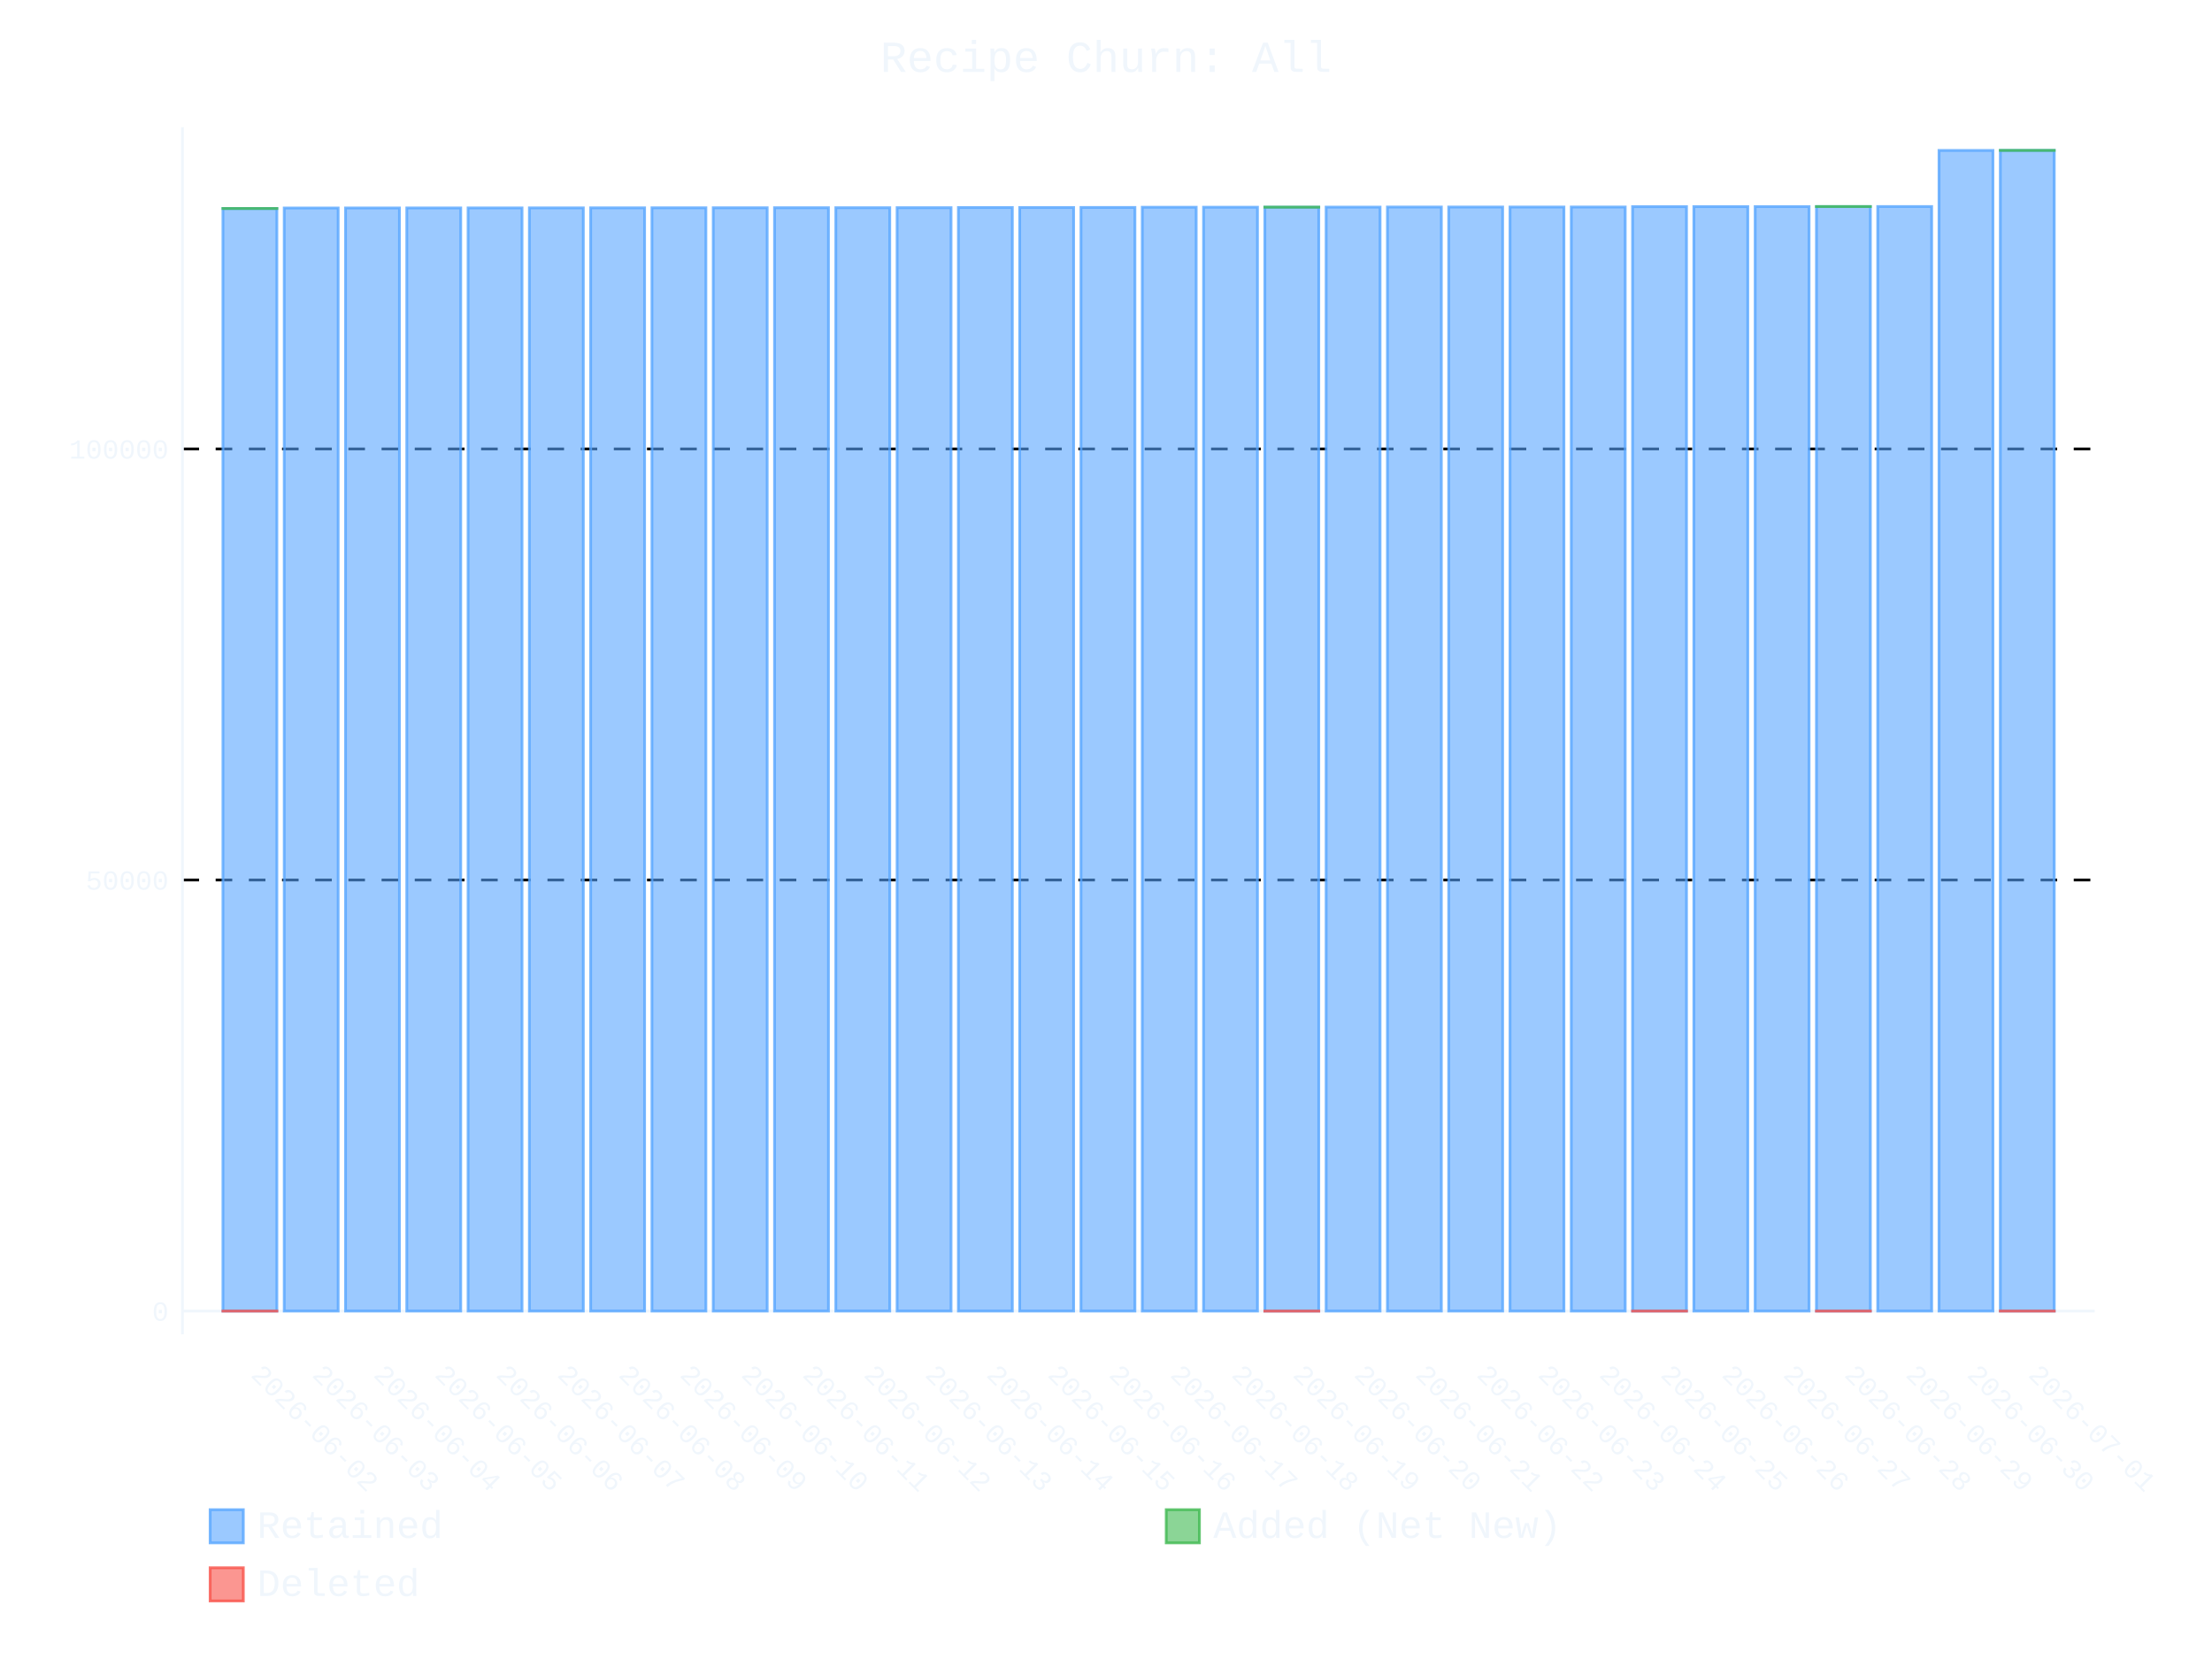
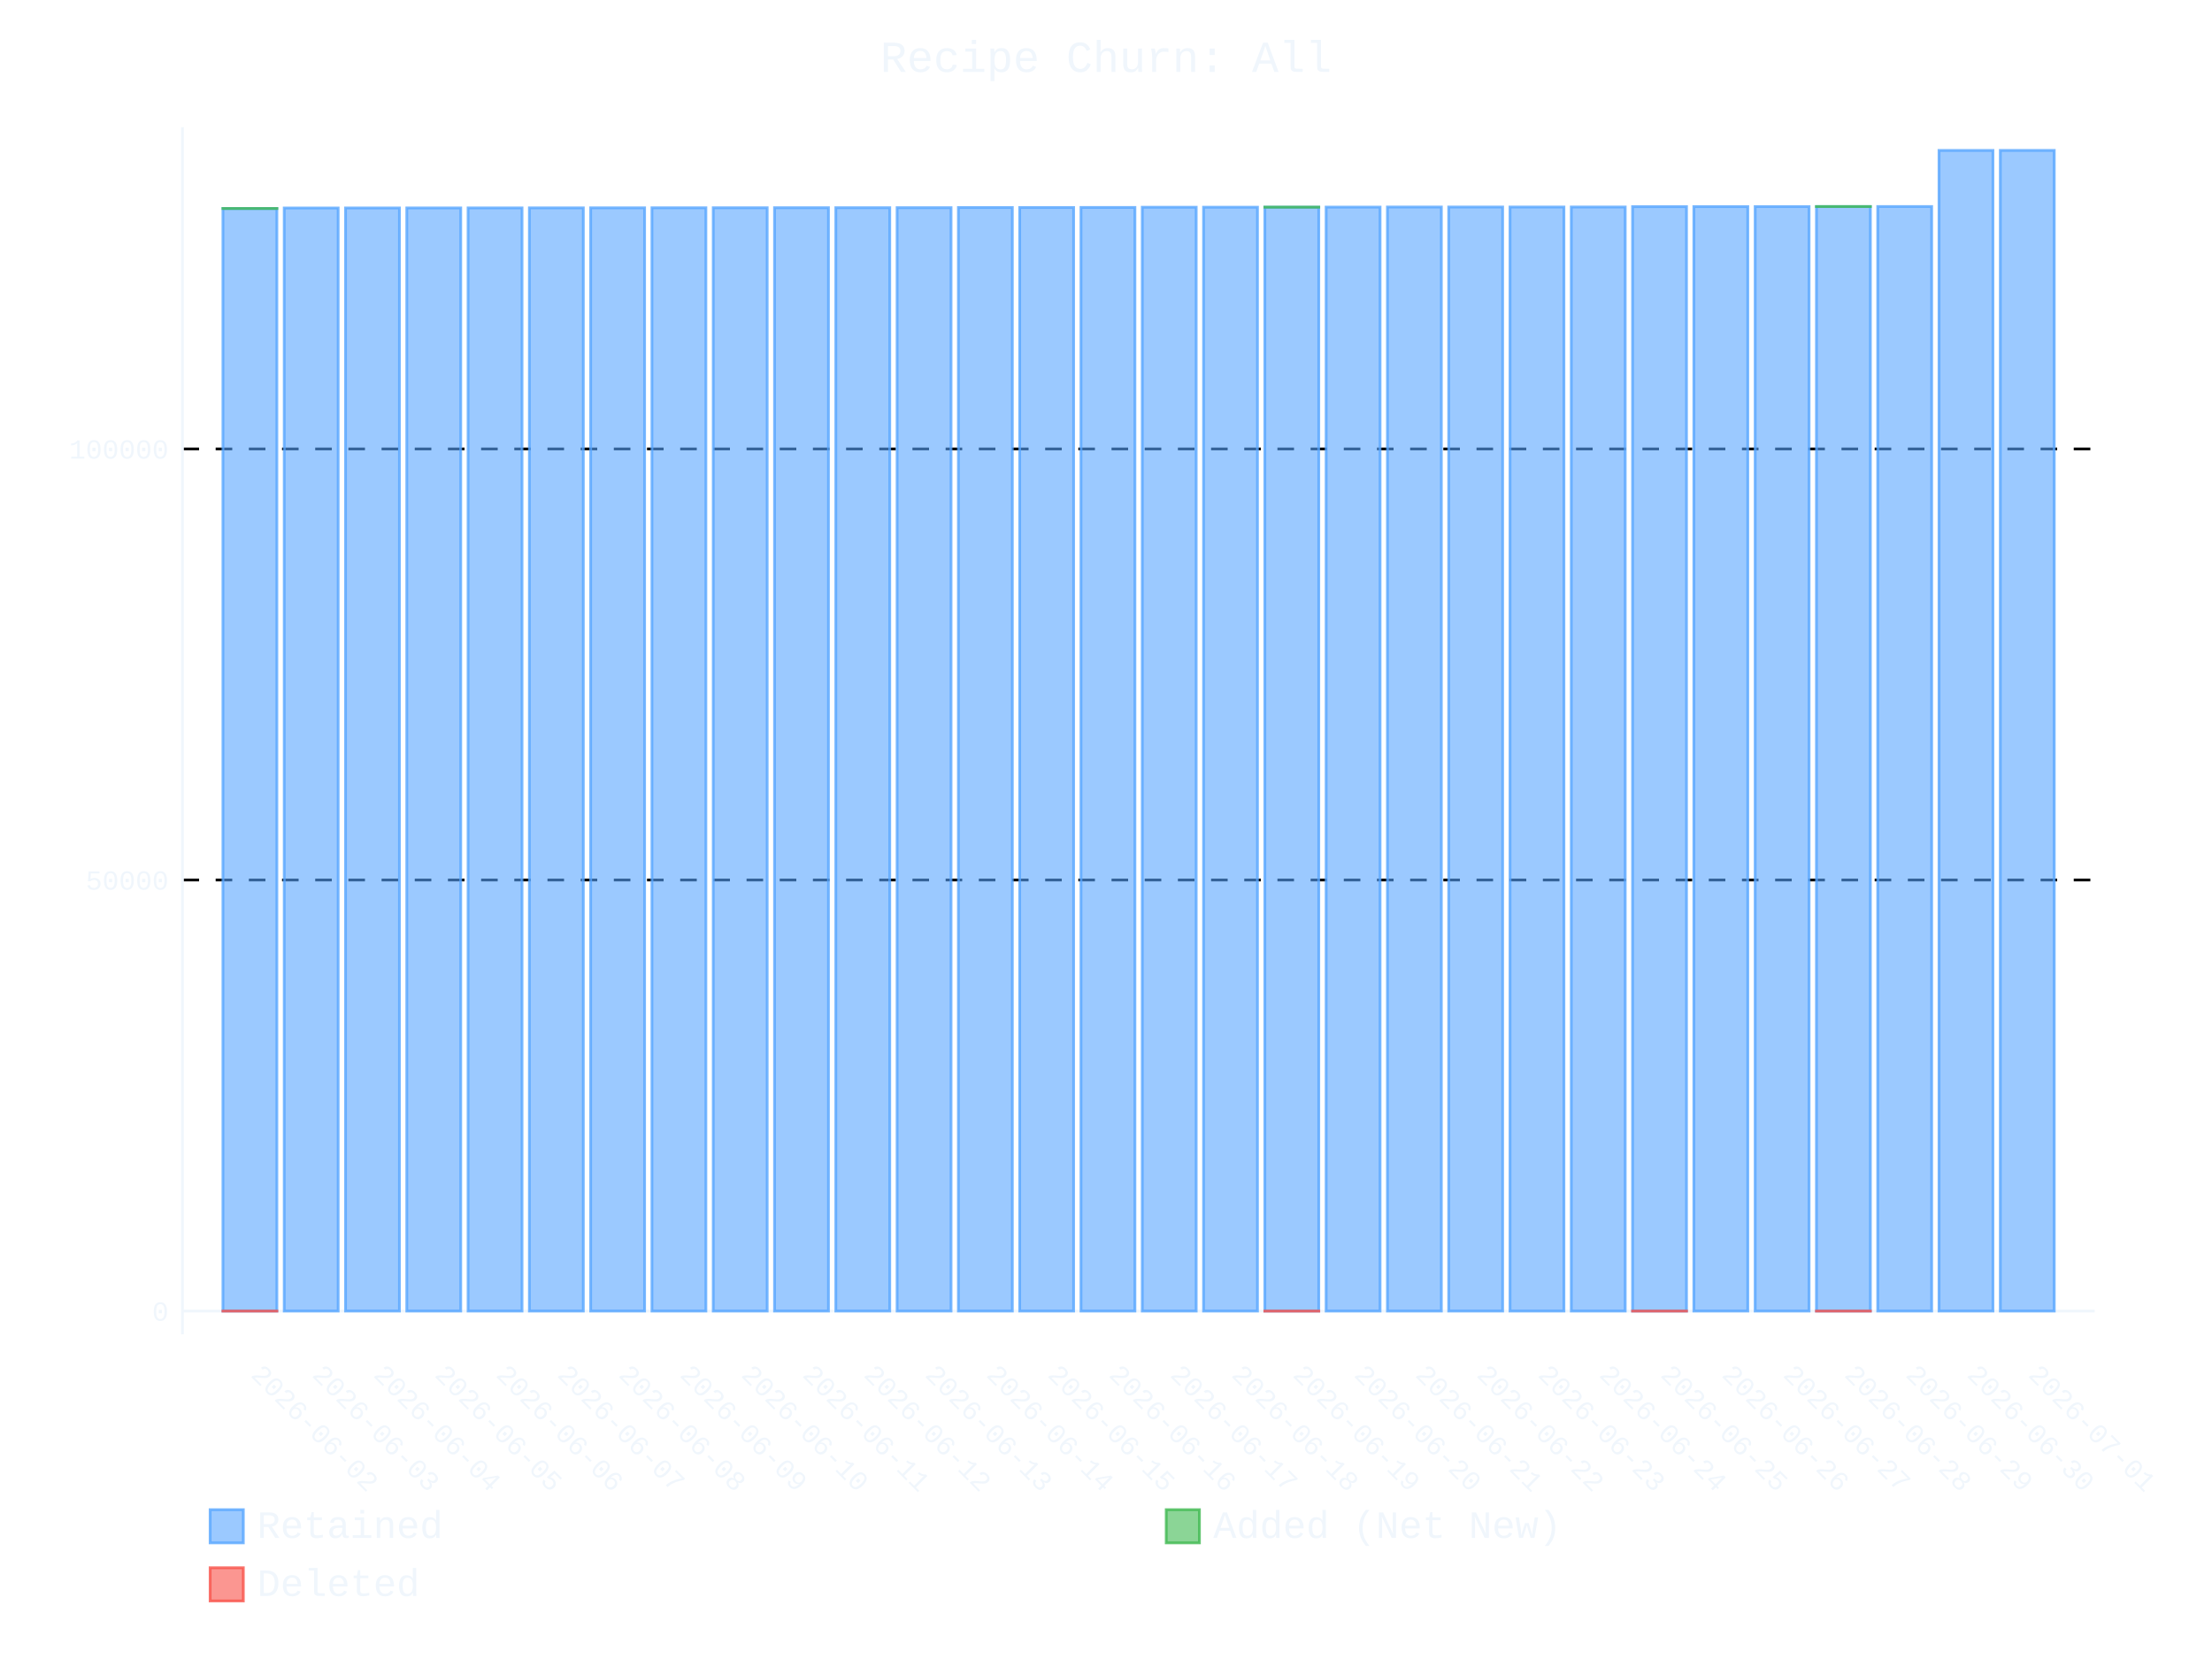
- <svg xmlns="http://www.w3.org/2000/svg" id="chart-d16d1c92-c0ae-4f25-be21-0374f5c2b20f" class="pygal-chart" viewBox="0 0 800 600">
+ <svg xmlns="http://www.w3.org/2000/svg" id="chart-4fff1490-42ea-413b-8c78-786e1b13676f" class="pygal-chart" viewBox="0 0 800 600">
  <defs>
-     <style type="text/css">#chart-d16d1c92-c0ae-4f25-be21-0374f5c2b20f{-webkit-user-select:none;-webkit-font-smoothing:antialiased;font-family:Consolas,"Liberation Mono",Menlo,Courier,monospace}#chart-d16d1c92-c0ae-4f25-be21-0374f5c2b20f .title{font-family:Consolas,"Liberation Mono",Menlo,Courier,monospace;font-size:16px}#chart-d16d1c92-c0ae-4f25-be21-0374f5c2b20f .legends .legend text{font-family:Consolas,"Liberation Mono",Menlo,Courier,monospace;font-size:14px}#chart-d16d1c92-c0ae-4f25-be21-0374f5c2b20f .axis text{font-family:Consolas,"Liberation Mono",Menlo,Courier,monospace;font-size:10px}#chart-d16d1c92-c0ae-4f25-be21-0374f5c2b20f .axis text.major{font-family:Consolas,"Liberation Mono",Menlo,Courier,monospace;font-size:10px}#chart-d16d1c92-c0ae-4f25-be21-0374f5c2b20f .text-overlay text.value{font-family:Consolas,"Liberation Mono",Menlo,Courier,monospace;font-size:16px}#chart-d16d1c92-c0ae-4f25-be21-0374f5c2b20f .text-overlay text.label{font-family:Consolas,"Liberation Mono",Menlo,Courier,monospace;font-size:10px}#chart-d16d1c92-c0ae-4f25-be21-0374f5c2b20f .tooltip{font-family:Consolas,"Liberation Mono",Menlo,Courier,monospace;font-size:14px}#chart-d16d1c92-c0ae-4f25-be21-0374f5c2b20f text.no_data{font-family:Consolas,"Liberation Mono",Menlo,Courier,monospace;font-size:64px}
- #chart-d16d1c92-c0ae-4f25-be21-0374f5c2b20f{background-color:transparent}#chart-d16d1c92-c0ae-4f25-be21-0374f5c2b20f path,#chart-d16d1c92-c0ae-4f25-be21-0374f5c2b20f line,#chart-d16d1c92-c0ae-4f25-be21-0374f5c2b20f rect,#chart-d16d1c92-c0ae-4f25-be21-0374f5c2b20f circle{-webkit-transition:400ms ease-in;-moz-transition:400ms ease-in;transition:400ms ease-in}#chart-d16d1c92-c0ae-4f25-be21-0374f5c2b20f .graph &gt; .background{fill:transparent}#chart-d16d1c92-c0ae-4f25-be21-0374f5c2b20f .plot &gt; .background{fill:transparent}#chart-d16d1c92-c0ae-4f25-be21-0374f5c2b20f .graph{fill:#f0f6fc}#chart-d16d1c92-c0ae-4f25-be21-0374f5c2b20f text.no_data{fill:#f0f6fc}#chart-d16d1c92-c0ae-4f25-be21-0374f5c2b20f .title{fill:#f0f6fc}#chart-d16d1c92-c0ae-4f25-be21-0374f5c2b20f .legends .legend text{fill:#f0f6fc}#chart-d16d1c92-c0ae-4f25-be21-0374f5c2b20f .legends .legend:hover text{fill:#f0f6fc}#chart-d16d1c92-c0ae-4f25-be21-0374f5c2b20f .axis .line{stroke:#f0f6fc}#chart-d16d1c92-c0ae-4f25-be21-0374f5c2b20f .axis .guide.line{stroke:#9198a1}#chart-d16d1c92-c0ae-4f25-be21-0374f5c2b20f .axis .major.line{stroke:#f0f6fc}#chart-d16d1c92-c0ae-4f25-be21-0374f5c2b20f .axis text.major{fill:#f0f6fc}#chart-d16d1c92-c0ae-4f25-be21-0374f5c2b20f .axis.y .guides:hover .guide.line,#chart-d16d1c92-c0ae-4f25-be21-0374f5c2b20f .line-graph .axis.x .guides:hover .guide.line,#chart-d16d1c92-c0ae-4f25-be21-0374f5c2b20f .stackedline-graph .axis.x .guides:hover .guide.line,#chart-d16d1c92-c0ae-4f25-be21-0374f5c2b20f .xy-graph .axis.x .guides:hover .guide.line{stroke:#f0f6fc}#chart-d16d1c92-c0ae-4f25-be21-0374f5c2b20f .axis .guides:hover text{fill:#f0f6fc}#chart-d16d1c92-c0ae-4f25-be21-0374f5c2b20f .reactive{fill-opacity:.6;stroke-opacity:.8;stroke-width:1}#chart-d16d1c92-c0ae-4f25-be21-0374f5c2b20f .ci{stroke:#f0f6fc}#chart-d16d1c92-c0ae-4f25-be21-0374f5c2b20f .reactive.active,#chart-d16d1c92-c0ae-4f25-be21-0374f5c2b20f .active .reactive{fill-opacity:.9;stroke-opacity:.9;stroke-width:4}#chart-d16d1c92-c0ae-4f25-be21-0374f5c2b20f .ci .reactive.active{stroke-width:1.5}#chart-d16d1c92-c0ae-4f25-be21-0374f5c2b20f .series text{fill:#f0f6fc}#chart-d16d1c92-c0ae-4f25-be21-0374f5c2b20f .tooltip rect{fill:transparent;stroke:#f0f6fc;-webkit-transition:opacity 400ms ease-in;-moz-transition:opacity 400ms ease-in;transition:opacity 400ms ease-in}#chart-d16d1c92-c0ae-4f25-be21-0374f5c2b20f .tooltip .label{fill:#f0f6fc}#chart-d16d1c92-c0ae-4f25-be21-0374f5c2b20f .tooltip .label{fill:#f0f6fc}#chart-d16d1c92-c0ae-4f25-be21-0374f5c2b20f .tooltip .legend{font-size:.8em;fill:#9198a1}#chart-d16d1c92-c0ae-4f25-be21-0374f5c2b20f .tooltip .x_label{font-size:.6em;fill:#f0f6fc}#chart-d16d1c92-c0ae-4f25-be21-0374f5c2b20f .tooltip .xlink{font-size:.5em;text-decoration:underline}#chart-d16d1c92-c0ae-4f25-be21-0374f5c2b20f .tooltip .value{font-size:1.5em}#chart-d16d1c92-c0ae-4f25-be21-0374f5c2b20f .bound{font-size:.5em}#chart-d16d1c92-c0ae-4f25-be21-0374f5c2b20f .max-value{font-size:.75em;fill:#9198a1}#chart-d16d1c92-c0ae-4f25-be21-0374f5c2b20f .map-element{fill:transparent;stroke:#9198a1 !important}#chart-d16d1c92-c0ae-4f25-be21-0374f5c2b20f .map-element .reactive{fill-opacity:inherit;stroke-opacity:inherit}#chart-d16d1c92-c0ae-4f25-be21-0374f5c2b20f .color-0,#chart-d16d1c92-c0ae-4f25-be21-0374f5c2b20f .color-0 a:visited{stroke:#58a6ff;fill:#58a6ff}#chart-d16d1c92-c0ae-4f25-be21-0374f5c2b20f .color-1,#chart-d16d1c92-c0ae-4f25-be21-0374f5c2b20f .color-1 a:visited{stroke:#3fb950;fill:#3fb950}#chart-d16d1c92-c0ae-4f25-be21-0374f5c2b20f .color-2,#chart-d16d1c92-c0ae-4f25-be21-0374f5c2b20f .color-2 a:visited{stroke:#f85149;fill:#f85149}#chart-d16d1c92-c0ae-4f25-be21-0374f5c2b20f .text-overlay .color-0 text{fill:black}#chart-d16d1c92-c0ae-4f25-be21-0374f5c2b20f .text-overlay .color-1 text{fill:black}#chart-d16d1c92-c0ae-4f25-be21-0374f5c2b20f .text-overlay .color-2 text{fill:black}
- #chart-d16d1c92-c0ae-4f25-be21-0374f5c2b20f text.no_data{text-anchor:middle}#chart-d16d1c92-c0ae-4f25-be21-0374f5c2b20f .guide.line{fill:none}#chart-d16d1c92-c0ae-4f25-be21-0374f5c2b20f .centered{text-anchor:middle}#chart-d16d1c92-c0ae-4f25-be21-0374f5c2b20f .title{text-anchor:middle}#chart-d16d1c92-c0ae-4f25-be21-0374f5c2b20f .legends .legend text{fill-opacity:1}#chart-d16d1c92-c0ae-4f25-be21-0374f5c2b20f .axis.x text{text-anchor:middle}#chart-d16d1c92-c0ae-4f25-be21-0374f5c2b20f .axis.x:not(.web) text[transform]{text-anchor:start}#chart-d16d1c92-c0ae-4f25-be21-0374f5c2b20f .axis.x:not(.web) text[transform].backwards{text-anchor:end}#chart-d16d1c92-c0ae-4f25-be21-0374f5c2b20f .axis.y text{text-anchor:end}#chart-d16d1c92-c0ae-4f25-be21-0374f5c2b20f .axis.y text[transform].backwards{text-anchor:start}#chart-d16d1c92-c0ae-4f25-be21-0374f5c2b20f .axis.y2 text{text-anchor:start}#chart-d16d1c92-c0ae-4f25-be21-0374f5c2b20f .axis.y2 text[transform].backwards{text-anchor:end}#chart-d16d1c92-c0ae-4f25-be21-0374f5c2b20f .axis .guide.line{stroke-dasharray:4,4;stroke:black}#chart-d16d1c92-c0ae-4f25-be21-0374f5c2b20f .axis .major.guide.line{stroke-dasharray:6,6;stroke:black}#chart-d16d1c92-c0ae-4f25-be21-0374f5c2b20f .horizontal .axis.y .guide.line,#chart-d16d1c92-c0ae-4f25-be21-0374f5c2b20f .horizontal .axis.y2 .guide.line,#chart-d16d1c92-c0ae-4f25-be21-0374f5c2b20f .vertical .axis.x .guide.line{opacity:0}#chart-d16d1c92-c0ae-4f25-be21-0374f5c2b20f .horizontal .axis.always_show .guide.line,#chart-d16d1c92-c0ae-4f25-be21-0374f5c2b20f .vertical .axis.always_show .guide.line{opacity:1 !important}#chart-d16d1c92-c0ae-4f25-be21-0374f5c2b20f .axis.y .guides:hover .guide.line,#chart-d16d1c92-c0ae-4f25-be21-0374f5c2b20f .axis.y2 .guides:hover .guide.line,#chart-d16d1c92-c0ae-4f25-be21-0374f5c2b20f .axis.x .guides:hover .guide.line{opacity:1}#chart-d16d1c92-c0ae-4f25-be21-0374f5c2b20f .axis .guides:hover text{opacity:1}#chart-d16d1c92-c0ae-4f25-be21-0374f5c2b20f .nofill{fill:none}#chart-d16d1c92-c0ae-4f25-be21-0374f5c2b20f .subtle-fill{fill-opacity:.2}#chart-d16d1c92-c0ae-4f25-be21-0374f5c2b20f .dot{stroke-width:1px;fill-opacity:1;stroke-opacity:1}#chart-d16d1c92-c0ae-4f25-be21-0374f5c2b20f .dot.active{stroke-width:5px}#chart-d16d1c92-c0ae-4f25-be21-0374f5c2b20f .dot.negative{fill:transparent}#chart-d16d1c92-c0ae-4f25-be21-0374f5c2b20f text,#chart-d16d1c92-c0ae-4f25-be21-0374f5c2b20f tspan{stroke:none !important}#chart-d16d1c92-c0ae-4f25-be21-0374f5c2b20f .series text.active{opacity:1}#chart-d16d1c92-c0ae-4f25-be21-0374f5c2b20f .tooltip rect{fill-opacity:.95;stroke-width:.5}#chart-d16d1c92-c0ae-4f25-be21-0374f5c2b20f .tooltip text{fill-opacity:1}#chart-d16d1c92-c0ae-4f25-be21-0374f5c2b20f .showable{visibility:hidden}#chart-d16d1c92-c0ae-4f25-be21-0374f5c2b20f .showable.shown{visibility:visible}#chart-d16d1c92-c0ae-4f25-be21-0374f5c2b20f .gauge-background{fill:rgba(229,229,229,1);stroke:none}#chart-d16d1c92-c0ae-4f25-be21-0374f5c2b20f .bg-lines{stroke:transparent;stroke-width:2px}</style>
+     <style type="text/css">#chart-4fff1490-42ea-413b-8c78-786e1b13676f{-webkit-user-select:none;-webkit-font-smoothing:antialiased;font-family:Consolas,"Liberation Mono",Menlo,Courier,monospace}#chart-4fff1490-42ea-413b-8c78-786e1b13676f .title{font-family:Consolas,"Liberation Mono",Menlo,Courier,monospace;font-size:16px}#chart-4fff1490-42ea-413b-8c78-786e1b13676f .legends .legend text{font-family:Consolas,"Liberation Mono",Menlo,Courier,monospace;font-size:14px}#chart-4fff1490-42ea-413b-8c78-786e1b13676f .axis text{font-family:Consolas,"Liberation Mono",Menlo,Courier,monospace;font-size:10px}#chart-4fff1490-42ea-413b-8c78-786e1b13676f .axis text.major{font-family:Consolas,"Liberation Mono",Menlo,Courier,monospace;font-size:10px}#chart-4fff1490-42ea-413b-8c78-786e1b13676f .text-overlay text.value{font-family:Consolas,"Liberation Mono",Menlo,Courier,monospace;font-size:16px}#chart-4fff1490-42ea-413b-8c78-786e1b13676f .text-overlay text.label{font-family:Consolas,"Liberation Mono",Menlo,Courier,monospace;font-size:10px}#chart-4fff1490-42ea-413b-8c78-786e1b13676f .tooltip{font-family:Consolas,"Liberation Mono",Menlo,Courier,monospace;font-size:14px}#chart-4fff1490-42ea-413b-8c78-786e1b13676f text.no_data{font-family:Consolas,"Liberation Mono",Menlo,Courier,monospace;font-size:64px}
+ #chart-4fff1490-42ea-413b-8c78-786e1b13676f{background-color:transparent}#chart-4fff1490-42ea-413b-8c78-786e1b13676f path,#chart-4fff1490-42ea-413b-8c78-786e1b13676f line,#chart-4fff1490-42ea-413b-8c78-786e1b13676f rect,#chart-4fff1490-42ea-413b-8c78-786e1b13676f circle{-webkit-transition:400ms ease-in;-moz-transition:400ms ease-in;transition:400ms ease-in}#chart-4fff1490-42ea-413b-8c78-786e1b13676f .graph &gt; .background{fill:transparent}#chart-4fff1490-42ea-413b-8c78-786e1b13676f .plot &gt; .background{fill:transparent}#chart-4fff1490-42ea-413b-8c78-786e1b13676f .graph{fill:#f0f6fc}#chart-4fff1490-42ea-413b-8c78-786e1b13676f text.no_data{fill:#f0f6fc}#chart-4fff1490-42ea-413b-8c78-786e1b13676f .title{fill:#f0f6fc}#chart-4fff1490-42ea-413b-8c78-786e1b13676f .legends .legend text{fill:#f0f6fc}#chart-4fff1490-42ea-413b-8c78-786e1b13676f .legends .legend:hover text{fill:#f0f6fc}#chart-4fff1490-42ea-413b-8c78-786e1b13676f .axis .line{stroke:#f0f6fc}#chart-4fff1490-42ea-413b-8c78-786e1b13676f .axis .guide.line{stroke:#9198a1}#chart-4fff1490-42ea-413b-8c78-786e1b13676f .axis .major.line{stroke:#f0f6fc}#chart-4fff1490-42ea-413b-8c78-786e1b13676f .axis text.major{fill:#f0f6fc}#chart-4fff1490-42ea-413b-8c78-786e1b13676f .axis.y .guides:hover .guide.line,#chart-4fff1490-42ea-413b-8c78-786e1b13676f .line-graph .axis.x .guides:hover .guide.line,#chart-4fff1490-42ea-413b-8c78-786e1b13676f .stackedline-graph .axis.x .guides:hover .guide.line,#chart-4fff1490-42ea-413b-8c78-786e1b13676f .xy-graph .axis.x .guides:hover .guide.line{stroke:#f0f6fc}#chart-4fff1490-42ea-413b-8c78-786e1b13676f .axis .guides:hover text{fill:#f0f6fc}#chart-4fff1490-42ea-413b-8c78-786e1b13676f .reactive{fill-opacity:.6;stroke-opacity:.8;stroke-width:1}#chart-4fff1490-42ea-413b-8c78-786e1b13676f .ci{stroke:#f0f6fc}#chart-4fff1490-42ea-413b-8c78-786e1b13676f .reactive.active,#chart-4fff1490-42ea-413b-8c78-786e1b13676f .active .reactive{fill-opacity:.9;stroke-opacity:.9;stroke-width:4}#chart-4fff1490-42ea-413b-8c78-786e1b13676f .ci .reactive.active{stroke-width:1.5}#chart-4fff1490-42ea-413b-8c78-786e1b13676f .series text{fill:#f0f6fc}#chart-4fff1490-42ea-413b-8c78-786e1b13676f .tooltip rect{fill:transparent;stroke:#f0f6fc;-webkit-transition:opacity 400ms ease-in;-moz-transition:opacity 400ms ease-in;transition:opacity 400ms ease-in}#chart-4fff1490-42ea-413b-8c78-786e1b13676f .tooltip .label{fill:#f0f6fc}#chart-4fff1490-42ea-413b-8c78-786e1b13676f .tooltip .label{fill:#f0f6fc}#chart-4fff1490-42ea-413b-8c78-786e1b13676f .tooltip .legend{font-size:.8em;fill:#9198a1}#chart-4fff1490-42ea-413b-8c78-786e1b13676f .tooltip .x_label{font-size:.6em;fill:#f0f6fc}#chart-4fff1490-42ea-413b-8c78-786e1b13676f .tooltip .xlink{font-size:.5em;text-decoration:underline}#chart-4fff1490-42ea-413b-8c78-786e1b13676f .tooltip .value{font-size:1.5em}#chart-4fff1490-42ea-413b-8c78-786e1b13676f .bound{font-size:.5em}#chart-4fff1490-42ea-413b-8c78-786e1b13676f .max-value{font-size:.75em;fill:#9198a1}#chart-4fff1490-42ea-413b-8c78-786e1b13676f .map-element{fill:transparent;stroke:#9198a1 !important}#chart-4fff1490-42ea-413b-8c78-786e1b13676f .map-element .reactive{fill-opacity:inherit;stroke-opacity:inherit}#chart-4fff1490-42ea-413b-8c78-786e1b13676f .color-0,#chart-4fff1490-42ea-413b-8c78-786e1b13676f .color-0 a:visited{stroke:#58a6ff;fill:#58a6ff}#chart-4fff1490-42ea-413b-8c78-786e1b13676f .color-1,#chart-4fff1490-42ea-413b-8c78-786e1b13676f .color-1 a:visited{stroke:#3fb950;fill:#3fb950}#chart-4fff1490-42ea-413b-8c78-786e1b13676f .color-2,#chart-4fff1490-42ea-413b-8c78-786e1b13676f .color-2 a:visited{stroke:#f85149;fill:#f85149}#chart-4fff1490-42ea-413b-8c78-786e1b13676f .text-overlay .color-0 text{fill:black}#chart-4fff1490-42ea-413b-8c78-786e1b13676f .text-overlay .color-1 text{fill:black}#chart-4fff1490-42ea-413b-8c78-786e1b13676f .text-overlay .color-2 text{fill:black}
+ #chart-4fff1490-42ea-413b-8c78-786e1b13676f text.no_data{text-anchor:middle}#chart-4fff1490-42ea-413b-8c78-786e1b13676f .guide.line{fill:none}#chart-4fff1490-42ea-413b-8c78-786e1b13676f .centered{text-anchor:middle}#chart-4fff1490-42ea-413b-8c78-786e1b13676f .title{text-anchor:middle}#chart-4fff1490-42ea-413b-8c78-786e1b13676f .legends .legend text{fill-opacity:1}#chart-4fff1490-42ea-413b-8c78-786e1b13676f .axis.x text{text-anchor:middle}#chart-4fff1490-42ea-413b-8c78-786e1b13676f .axis.x:not(.web) text[transform]{text-anchor:start}#chart-4fff1490-42ea-413b-8c78-786e1b13676f .axis.x:not(.web) text[transform].backwards{text-anchor:end}#chart-4fff1490-42ea-413b-8c78-786e1b13676f .axis.y text{text-anchor:end}#chart-4fff1490-42ea-413b-8c78-786e1b13676f .axis.y text[transform].backwards{text-anchor:start}#chart-4fff1490-42ea-413b-8c78-786e1b13676f .axis.y2 text{text-anchor:start}#chart-4fff1490-42ea-413b-8c78-786e1b13676f .axis.y2 text[transform].backwards{text-anchor:end}#chart-4fff1490-42ea-413b-8c78-786e1b13676f .axis .guide.line{stroke-dasharray:4,4;stroke:black}#chart-4fff1490-42ea-413b-8c78-786e1b13676f .axis .major.guide.line{stroke-dasharray:6,6;stroke:black}#chart-4fff1490-42ea-413b-8c78-786e1b13676f .horizontal .axis.y .guide.line,#chart-4fff1490-42ea-413b-8c78-786e1b13676f .horizontal .axis.y2 .guide.line,#chart-4fff1490-42ea-413b-8c78-786e1b13676f .vertical .axis.x .guide.line{opacity:0}#chart-4fff1490-42ea-413b-8c78-786e1b13676f .horizontal .axis.always_show .guide.line,#chart-4fff1490-42ea-413b-8c78-786e1b13676f .vertical .axis.always_show .guide.line{opacity:1 !important}#chart-4fff1490-42ea-413b-8c78-786e1b13676f .axis.y .guides:hover .guide.line,#chart-4fff1490-42ea-413b-8c78-786e1b13676f .axis.y2 .guides:hover .guide.line,#chart-4fff1490-42ea-413b-8c78-786e1b13676f .axis.x .guides:hover .guide.line{opacity:1}#chart-4fff1490-42ea-413b-8c78-786e1b13676f .axis .guides:hover text{opacity:1}#chart-4fff1490-42ea-413b-8c78-786e1b13676f .nofill{fill:none}#chart-4fff1490-42ea-413b-8c78-786e1b13676f .subtle-fill{fill-opacity:.2}#chart-4fff1490-42ea-413b-8c78-786e1b13676f .dot{stroke-width:1px;fill-opacity:1;stroke-opacity:1}#chart-4fff1490-42ea-413b-8c78-786e1b13676f .dot.active{stroke-width:5px}#chart-4fff1490-42ea-413b-8c78-786e1b13676f .dot.negative{fill:transparent}#chart-4fff1490-42ea-413b-8c78-786e1b13676f text,#chart-4fff1490-42ea-413b-8c78-786e1b13676f tspan{stroke:none !important}#chart-4fff1490-42ea-413b-8c78-786e1b13676f .series text.active{opacity:1}#chart-4fff1490-42ea-413b-8c78-786e1b13676f .tooltip rect{fill-opacity:.95;stroke-width:.5}#chart-4fff1490-42ea-413b-8c78-786e1b13676f .tooltip text{fill-opacity:1}#chart-4fff1490-42ea-413b-8c78-786e1b13676f .showable{visibility:hidden}#chart-4fff1490-42ea-413b-8c78-786e1b13676f .showable.shown{visibility:visible}#chart-4fff1490-42ea-413b-8c78-786e1b13676f .gauge-background{fill:rgba(229,229,229,1);stroke:none}#chart-4fff1490-42ea-413b-8c78-786e1b13676f .bg-lines{stroke:transparent;stroke-width:2px}</style>
  </defs>
  <g class="graph stackedbar-graph vertical">
    <rect x="0" y="0" width="800" height="600" class="background" />
    <g transform="translate(66, 46)" class="plot">
      <rect x="0" y="0" width="691.574" height="436.574" class="background" />
      <g class="axis y always_show">
        <g class="guides">
          <path d="M0 428.162 h691.574" class="axis major line" />
          <text x="-5" y="431.662" class="major">0</text>
        </g>
        <g class="guides">
          <path d="M0 272.262 h691.574" class="major guide line" />
          <text x="-5" y="275.762" class="major">50000</text>
        </g>
        <g class="guides">
          <path d="M0 116.363 h691.574" class="major guide line" />
          <text x="-5" y="119.863" class="major">100000</text>
        </g>
      </g>
      <g class="axis x">
        <path d="M0 0 v436.574" class="line" />
        <g class="guides">
          <path d="M24.382 0 v436.574" class="guide line" />
          <text x="24.382" y="451.574" class="" transform="rotate(45 24.3824 451.5736)">2026-06-02</text>
        </g>
        <g class="guides">
          <path d="M46.548 0 v436.574" class="guide line" />
          <text x="46.548" y="451.574" class="" transform="rotate(45 46.54822 451.5736)">2026-06-03</text>
        </g>
        <g class="guides">
          <path d="M68.714 0 v436.574" class="guide line" />
          <text x="68.714" y="451.574" class="" transform="rotate(45 68.71404 451.5736)">2026-06-04</text>
        </g>
        <g class="guides">
          <path d="M90.88 0 v436.574" class="guide line" />
          <text x="90.88" y="451.574" class="" transform="rotate(45 90.87986 451.5736)">2026-06-05</text>
        </g>
        <g class="guides">
          <path d="M113.046 0 v436.574" class="guide line" />
          <text x="113.046" y="451.574" class="" transform="rotate(45 113.0457 451.5736)">2026-06-06</text>
        </g>
        <g class="guides">
          <path d="M135.212 0 v436.574" class="guide line" />
          <text x="135.212" y="451.574" class="" transform="rotate(45 135.2115 451.5736)">2026-06-07</text>
        </g>
        <g class="guides">
          <path d="M157.377 0 v436.574" class="guide line" />
          <text x="157.377" y="451.574" class="" transform="rotate(45 157.3773 451.5736)">2026-06-08</text>
        </g>
        <g class="guides">
          <path d="M179.543 0 v436.574" class="guide line" />
          <text x="179.543" y="451.574" class="" transform="rotate(45 179.5431 451.5736)">2026-06-09</text>
        </g>
        <g class="guides">
          <path d="M201.709 0 v436.574" class="guide line" />
          <text x="201.709" y="451.574" class="" transform="rotate(45 201.709 451.5736)">2026-06-10</text>
        </g>
        <g class="guides">
          <path d="M223.875 0 v436.574" class="guide line" />
          <text x="223.875" y="451.574" class="" transform="rotate(45 223.8748 451.5736)">2026-06-11</text>
        </g>
        <g class="guides">
          <path d="M246.041 0 v436.574" class="guide line" />
          <text x="246.041" y="451.574" class="" transform="rotate(45 246.0406 451.5736)">2026-06-12</text>
        </g>
        <g class="guides">
          <path d="M268.206 0 v436.574" class="guide line" />
          <text x="268.206" y="451.574" class="" transform="rotate(45 268.2064 451.5736)">2026-06-13</text>
        </g>
        <g class="guides">
          <path d="M290.372 0 v436.574" class="guide line" />
          <text x="290.372" y="451.574" class="" transform="rotate(45 290.3722 451.5736)">2026-06-14</text>
        </g>
        <g class="guides">
          <path d="M312.538 0 v436.574" class="guide line" />
          <text x="312.538" y="451.574" class="" transform="rotate(45 312.5381 451.5736)">2026-06-15</text>
        </g>
        <g class="guides">
          <path d="M334.704 0 v436.574" class="guide line" />
          <text x="334.704" y="451.574" class="" transform="rotate(45 334.7039 451.5736)">2026-06-16</text>
        </g>
        <g class="guides">
          <path d="M356.87 0 v436.574" class="guide line" />
          <text x="356.87" y="451.574" class="" transform="rotate(45 356.8697 451.5736)">2026-06-17</text>
        </g>
        <g class="guides">
          <path d="M379.036 0 v436.574" class="guide line" />
          <text x="379.036" y="451.574" class="" transform="rotate(45 379.0355 451.5736)">2026-06-18</text>
        </g>
        <g class="guides">
          <path d="M401.201 0 v436.574" class="guide line" />
          <text x="401.201" y="451.574" class="" transform="rotate(45 401.2013 451.5736)">2026-06-19</text>
        </g>
        <g class="guides">
          <path d="M423.367 0 v436.574" class="guide line" />
          <text x="423.367" y="451.574" class="" transform="rotate(45 423.3672 451.5736)">2026-06-20</text>
        </g>
        <g class="guides">
          <path d="M445.533 0 v436.574" class="guide line" />
          <text x="445.533" y="451.574" class="" transform="rotate(45 445.533 451.5736)">2026-06-21</text>
        </g>
        <g class="guides">
          <path d="M467.699 0 v436.574" class="guide line" />
          <text x="467.699" y="451.574" class="" transform="rotate(45 467.6988 451.5736)">2026-06-22</text>
        </g>
        <g class="guides">
          <path d="M489.865 0 v436.574" class="guide line" />
          <text x="489.865" y="451.574" class="" transform="rotate(45 489.8646 451.5736)">2026-06-23</text>
        </g>
        <g class="guides">
          <path d="M512.03 0 v436.574" class="guide line" />
          <text x="512.03" y="451.574" class="" transform="rotate(45 512.0304 451.5736)">2026-06-24</text>
        </g>
        <g class="guides">
          <path d="M534.196 0 v436.574" class="guide line" />
          <text x="534.196" y="451.574" class="" transform="rotate(45 534.1963 451.5736)">2026-06-25</text>
        </g>
        <g class="guides">
          <path d="M556.362 0 v436.574" class="guide line" />
          <text x="556.362" y="451.574" class="" transform="rotate(45 556.3621 451.5736)">2026-06-26</text>
        </g>
        <g class="guides">
          <path d="M578.528 0 v436.574" class="guide line" />
          <text x="578.528" y="451.574" class="" transform="rotate(45 578.5279 451.5736)">2026-06-27</text>
        </g>
        <g class="guides">
          <path d="M600.694 0 v436.574" class="guide line" />
          <text x="600.694" y="451.574" class="" transform="rotate(45 600.6937 451.5736)">2026-06-28</text>
        </g>
        <g class="guides">
          <path d="M622.86 0 v436.574" class="guide line" />
          <text x="622.86" y="451.574" class="" transform="rotate(45 622.8596 451.5736)">2026-06-29</text>
        </g>
        <g class="guides">
          <path d="M645.025 0 v436.574" class="guide line" />
          <text x="645.025" y="451.574" class="" transform="rotate(45 645.0254 451.5736)">2026-06-30</text>
        </g>
        <g class="guides">
          <path d="M667.191 0 v436.574" class="guide line" />
          <text x="667.191" y="451.574" class="" transform="rotate(45 667.1912 451.5736)">2026-07-01</text>
        </g>
      </g>
      <g class="series serie-0 color-0">
        <g class="bars">
          <g class="bar">
            <rect x="14.629" y="29.411" rx="0" ry="0" width="19.506" height="398.751" class="rect reactive tooltip-trigger" />
          </g>
          <g class="bar">
            <rect x="36.795" y="29.224" rx="0" ry="0" width="19.506" height="398.938" class="rect reactive tooltip-trigger" />
          </g>
          <g class="bar">
            <rect x="58.961" y="29.208" rx="0" ry="0" width="19.506" height="398.954" class="rect reactive tooltip-trigger" />
          </g>
          <g class="bar">
            <rect x="81.127" y="29.202" rx="0" ry="0" width="19.506" height="398.96" class="rect reactive tooltip-trigger" />
          </g>
          <g class="bar">
            <rect x="103.293" y="29.193" rx="0" ry="0" width="19.506" height="398.97" class="rect reactive tooltip-trigger" />
          </g>
          <g class="bar">
            <rect x="125.459" y="29.18" rx="0" ry="0" width="19.506" height="398.982" class="rect reactive tooltip-trigger" />
          </g>
          <g class="bar">
            <rect x="147.624" y="29.162" rx="0" ry="0" width="19.506" height="399.001" class="rect reactive tooltip-trigger" />
          </g>
          <g class="bar">
            <rect x="169.79" y="29.149" rx="0" ry="0" width="19.506" height="399.013" class="rect reactive tooltip-trigger" />
          </g>
          <g class="bar">
            <rect x="191.956" y="29.14" rx="0" ry="0" width="19.506" height="399.023" class="rect reactive tooltip-trigger" />
          </g>
          <g class="bar">
            <rect x="214.122" y="29.121" rx="0" ry="0" width="19.506" height="399.041" class="rect reactive tooltip-trigger" />
          </g>
          <g class="bar">
            <rect x="236.288" y="29.118" rx="0" ry="0" width="19.506" height="399.044" class="rect reactive tooltip-trigger" />
          </g>
          <g class="bar">
            <rect x="258.453" y="29.109" rx="0" ry="0" width="19.506" height="399.054" class="rect reactive tooltip-trigger" />
          </g>
          <g class="bar">
            <rect x="280.619" y="29.049" rx="0" ry="0" width="19.506" height="399.113" class="rect reactive tooltip-trigger" />
          </g>
          <g class="bar">
            <rect x="302.785" y="29.043" rx="0" ry="0" width="19.506" height="399.119" class="rect reactive tooltip-trigger" />
          </g>
          <g class="bar">
            <rect x="324.951" y="29.021" rx="0" ry="0" width="19.506" height="399.141" class="rect reactive tooltip-trigger" />
          </g>
          <g class="bar">
            <rect x="347.117" y="28.949" rx="0" ry="0" width="19.506" height="399.213" class="rect reactive tooltip-trigger" />
          </g>
          <g class="bar">
            <rect x="369.283" y="28.94" rx="0" ry="0" width="19.506" height="399.222" class="rect reactive tooltip-trigger" />
          </g>
          <g class="bar">
            <rect x="391.448" y="28.931" rx="0" ry="0" width="19.506" height="399.232" class="rect reactive tooltip-trigger" />
          </g>
          <g class="bar">
            <rect x="413.614" y="28.903" rx="0" ry="0" width="19.506" height="399.26" class="rect reactive tooltip-trigger" />
          </g>
          <g class="bar">
            <rect x="435.78" y="28.872" rx="0" ry="0" width="19.506" height="399.291" class="rect reactive tooltip-trigger" />
          </g>
          <g class="bar">
            <rect x="457.946" y="28.872" rx="0" ry="0" width="19.506" height="399.291" class="rect reactive tooltip-trigger" />
          </g>
          <g class="bar">
            <rect x="480.112" y="28.872" rx="0" ry="0" width="19.506" height="399.291" class="rect reactive tooltip-trigger" />
          </g>
          <g class="bar">
            <rect x="502.277" y="28.865" rx="0" ry="0" width="19.506" height="399.297" class="rect reactive tooltip-trigger" />
          </g>
          <g class="bar">
            <rect x="524.443" y="28.737" rx="0" ry="0" width="19.506" height="399.425" class="rect reactive tooltip-trigger" />
          </g>
          <g class="bar">
            <rect x="546.609" y="28.722" rx="0" ry="0" width="19.506" height="399.44" class="rect reactive tooltip-trigger" />
          </g>
          <g class="bar">
            <rect x="568.775" y="28.716" rx="0" ry="0" width="19.506" height="399.447" class="rect reactive tooltip-trigger" />
          </g>
          <g class="bar">
            <rect x="590.941" y="28.703" rx="0" ry="0" width="19.506" height="399.459" class="rect reactive tooltip-trigger" />
          </g>
          <g class="bar">
            <rect x="613.107" y="28.694" rx="0" ry="0" width="19.506" height="399.469" class="rect reactive tooltip-trigger" />
          </g>
          <g class="bar">
            <rect x="635.272" y="8.405" rx="0" ry="0" width="19.506" height="419.757" class="rect reactive tooltip-trigger" />
          </g>
          <g class="bar">
-             <rect x="657.438" y="8.402" rx="0" ry="0" width="19.506" height="419.76" class="rect reactive tooltip-trigger" />
+             <rect x="657.438" y="8.396" rx="0" ry="0" width="19.506" height="419.767" class="rect reactive tooltip-trigger" />
          </g>
        </g>
      </g>
      <g class="series serie-1 color-1">
        <g class="bars">
          <g class="bar">
            <rect x="14.629" y="29.405" rx="0" ry="0" width="19.506" height="0.006" class="rect reactive tooltip-trigger" />
          </g>
          <g class="bar">
            <rect x="36.795" y="29.224" rx="0" ry="0" width="19.506" height="0.0" class="rect reactive tooltip-trigger" />
          </g>
          <g class="bar">
            <rect x="58.961" y="29.208" rx="0" ry="0" width="19.506" height="0.0" class="rect reactive tooltip-trigger" />
          </g>
          <g class="bar">
            <rect x="81.127" y="29.202" rx="0" ry="0" width="19.506" height="0.0" class="rect reactive tooltip-trigger" />
          </g>
          <g class="bar">
            <rect x="103.293" y="29.193" rx="0" ry="0" width="19.506" height="0.0" class="rect reactive tooltip-trigger" />
          </g>
          <g class="bar">
            <rect x="125.459" y="29.18" rx="0" ry="0" width="19.506" height="0.0" class="rect reactive tooltip-trigger" />
          </g>
          <g class="bar">
            <rect x="147.624" y="29.162" rx="0" ry="0" width="19.506" height="0.0" class="rect reactive tooltip-trigger" />
          </g>
          <g class="bar">
            <rect x="169.79" y="29.149" rx="0" ry="0" width="19.506" height="0.0" class="rect reactive tooltip-trigger" />
          </g>
          <g class="bar">
            <rect x="191.956" y="29.14" rx="0" ry="0" width="19.506" height="0.0" class="rect reactive tooltip-trigger" />
          </g>
          <g class="bar">
            <rect x="214.122" y="29.121" rx="0" ry="0" width="19.506" height="0.0" class="rect reactive tooltip-trigger" />
          </g>
          <g class="bar">
            <rect x="236.288" y="29.118" rx="0" ry="0" width="19.506" height="0.0" class="rect reactive tooltip-trigger" />
          </g>
          <g class="bar">
            <rect x="258.453" y="29.109" rx="0" ry="0" width="19.506" height="0.0" class="rect reactive tooltip-trigger" />
          </g>
          <g class="bar">
            <rect x="280.619" y="29.049" rx="0" ry="0" width="19.506" height="0.0" class="rect reactive tooltip-trigger" />
          </g>
          <g class="bar">
            <rect x="302.785" y="29.043" rx="0" ry="0" width="19.506" height="0.0" class="rect reactive tooltip-trigger" />
          </g>
          <g class="bar">
            <rect x="324.951" y="29.021" rx="0" ry="0" width="19.506" height="0.0" class="rect reactive tooltip-trigger" />
          </g>
          <g class="bar">
            <rect x="347.117" y="28.949" rx="0" ry="0" width="19.506" height="0.0" class="rect reactive tooltip-trigger" />
          </g>
          <g class="bar">
            <rect x="369.283" y="28.94" rx="0" ry="0" width="19.506" height="0.0" class="rect reactive tooltip-trigger" />
          </g>
          <g class="bar">
            <rect x="391.448" y="28.915" rx="0" ry="0" width="19.506" height="0.016" class="rect reactive tooltip-trigger" />
          </g>
          <g class="bar">
            <rect x="413.614" y="28.903" rx="0" ry="0" width="19.506" height="0.0" class="rect reactive tooltip-trigger" />
          </g>
          <g class="bar">
            <rect x="435.78" y="28.872" rx="0" ry="0" width="19.506" height="0.0" class="rect reactive tooltip-trigger" />
          </g>
          <g class="bar">
            <rect x="457.946" y="28.872" rx="0" ry="0" width="19.506" height="0.0" class="rect reactive tooltip-trigger" />
          </g>
          <g class="bar">
            <rect x="480.112" y="28.872" rx="0" ry="0" width="19.506" height="0.0" class="rect reactive tooltip-trigger" />
          </g>
          <g class="bar">
            <rect x="502.277" y="28.865" rx="0" ry="0" width="19.506" height="0.0" class="rect reactive tooltip-trigger" />
          </g>
          <g class="bar">
            <rect x="524.443" y="28.737" rx="0" ry="0" width="19.506" height="0.0" class="rect reactive tooltip-trigger" />
          </g>
          <g class="bar">
            <rect x="546.609" y="28.722" rx="0" ry="0" width="19.506" height="0.0" class="rect reactive tooltip-trigger" />
          </g>
          <g class="bar">
            <rect x="568.775" y="28.716" rx="0" ry="0" width="19.506" height="0.0" class="rect reactive tooltip-trigger" />
          </g>
          <g class="bar">
            <rect x="590.941" y="28.7" rx="0" ry="0" width="19.506" height="0.003" class="rect reactive tooltip-trigger" />
          </g>
          <g class="bar">
            <rect x="613.107" y="28.694" rx="0" ry="0" width="19.506" height="0.0" class="rect reactive tooltip-trigger" />
          </g>
          <g class="bar">
            <rect x="635.272" y="8.405" rx="0" ry="0" width="19.506" height="0.0" class="rect reactive tooltip-trigger" />
          </g>
          <g class="bar">
-             <rect x="657.438" y="8.396" rx="0" ry="0" width="19.506" height="0.006" class="rect reactive tooltip-trigger" />
+             <rect x="657.438" y="8.396" rx="0" ry="0" width="19.506" height="0.0" class="rect reactive tooltip-trigger" />
          </g>
        </g>
      </g>
      <g class="series serie-2 color-2">
        <g class="bars">
          <g class="bar">
            <rect x="14.629" y="428.162" rx="0" ry="0" width="19.506" height="0.006" class="rect reactive tooltip-trigger" />
          </g>
          <g class="bar">
            <rect x="36.795" y="29.224" rx="0" ry="0" width="19.506" height="0.0" class="rect reactive tooltip-trigger" />
          </g>
          <g class="bar">
            <rect x="58.961" y="29.208" rx="0" ry="0" width="19.506" height="0.0" class="rect reactive tooltip-trigger" />
          </g>
          <g class="bar">
            <rect x="81.127" y="29.202" rx="0" ry="0" width="19.506" height="0.0" class="rect reactive tooltip-trigger" />
          </g>
          <g class="bar">
            <rect x="103.293" y="29.193" rx="0" ry="0" width="19.506" height="0.0" class="rect reactive tooltip-trigger" />
          </g>
          <g class="bar">
            <rect x="125.459" y="29.18" rx="0" ry="0" width="19.506" height="0.0" class="rect reactive tooltip-trigger" />
          </g>
          <g class="bar">
            <rect x="147.624" y="29.162" rx="0" ry="0" width="19.506" height="0.0" class="rect reactive tooltip-trigger" />
          </g>
          <g class="bar">
            <rect x="169.79" y="29.149" rx="0" ry="0" width="19.506" height="0.0" class="rect reactive tooltip-trigger" />
          </g>
          <g class="bar">
            <rect x="191.956" y="29.14" rx="0" ry="0" width="19.506" height="0.0" class="rect reactive tooltip-trigger" />
          </g>
          <g class="bar">
            <rect x="214.122" y="29.121" rx="0" ry="0" width="19.506" height="0.0" class="rect reactive tooltip-trigger" />
          </g>
          <g class="bar">
            <rect x="236.288" y="29.118" rx="0" ry="0" width="19.506" height="0.0" class="rect reactive tooltip-trigger" />
          </g>
          <g class="bar">
            <rect x="258.453" y="29.109" rx="0" ry="0" width="19.506" height="0.0" class="rect reactive tooltip-trigger" />
          </g>
          <g class="bar">
            <rect x="280.619" y="29.049" rx="0" ry="0" width="19.506" height="0.0" class="rect reactive tooltip-trigger" />
          </g>
          <g class="bar">
            <rect x="302.785" y="29.043" rx="0" ry="0" width="19.506" height="0.0" class="rect reactive tooltip-trigger" />
          </g>
          <g class="bar">
            <rect x="324.951" y="29.021" rx="0" ry="0" width="19.506" height="0.0" class="rect reactive tooltip-trigger" />
          </g>
          <g class="bar">
            <rect x="347.117" y="28.949" rx="0" ry="0" width="19.506" height="0.0" class="rect reactive tooltip-trigger" />
          </g>
          <g class="bar">
            <rect x="369.283" y="28.94" rx="0" ry="0" width="19.506" height="0.0" class="rect reactive tooltip-trigger" />
          </g>
          <g class="bar">
            <rect x="391.448" y="428.162" rx="0" ry="0" width="19.506" height="0.016" class="rect reactive tooltip-trigger" />
          </g>
          <g class="bar">
            <rect x="413.614" y="28.903" rx="0" ry="0" width="19.506" height="0.0" class="rect reactive tooltip-trigger" />
          </g>
          <g class="bar">
            <rect x="435.78" y="28.872" rx="0" ry="0" width="19.506" height="0.0" class="rect reactive tooltip-trigger" />
          </g>
          <g class="bar">
            <rect x="457.946" y="28.872" rx="0" ry="0" width="19.506" height="0.0" class="rect reactive tooltip-trigger" />
          </g>
          <g class="bar">
            <rect x="480.112" y="28.872" rx="0" ry="0" width="19.506" height="0.0" class="rect reactive tooltip-trigger" />
          </g>
          <g class="bar">
            <rect x="502.277" y="28.865" rx="0" ry="0" width="19.506" height="0.0" class="rect reactive tooltip-trigger" />
          </g>
          <g class="bar">
            <rect x="524.443" y="428.162" rx="0" ry="0" width="19.506" height="0.006" class="rect reactive tooltip-trigger" />
          </g>
          <g class="bar">
            <rect x="546.609" y="28.722" rx="0" ry="0" width="19.506" height="0.0" class="rect reactive tooltip-trigger" />
          </g>
          <g class="bar">
            <rect x="568.775" y="28.716" rx="0" ry="0" width="19.506" height="0.0" class="rect reactive tooltip-trigger" />
          </g>
          <g class="bar">
            <rect x="590.941" y="428.162" rx="0" ry="0" width="19.506" height="0.003" class="rect reactive tooltip-trigger" />
          </g>
          <g class="bar">
            <rect x="613.107" y="28.694" rx="0" ry="0" width="19.506" height="0.0" class="rect reactive tooltip-trigger" />
          </g>
          <g class="bar">
            <rect x="635.272" y="8.405" rx="0" ry="0" width="19.506" height="0.0" class="rect reactive tooltip-trigger" />
          </g>
          <g class="bar">
-             <rect x="657.438" y="428.162" rx="0" ry="0" width="19.506" height="0.006" class="rect reactive tooltip-trigger" />
+             <rect x="657.438" y="8.396" rx="0" ry="0" width="19.506" height="0.0" class="rect reactive tooltip-trigger" />
          </g>
        </g>
      </g>
    </g>
    <g class="titles">
      <text x="400.0" y="26" class="title plot_title">Recipe Churn: All</text>
    </g>
    <g transform="translate(66, 46)" class="plot overlay">
      <g class="series serie-0 color-0" />
      <g class="series serie-1 color-1" />
      <g class="series serie-2 color-2" />
    </g>
    <g transform="translate(66, 46)" class="plot text-overlay">
      <g class="series serie-0 color-0" />
      <g class="series serie-1 color-1" />
      <g class="series serie-2 color-2" />
    </g>
    <g transform="translate(66, 46)" class="plot tooltip-overlay">
      <g transform="translate(0 0)" style="opacity: 0" class="tooltip">
        <rect rx="0" ry="0" width="0" height="0" class="tooltip-box" />
        <g class="text" />
      </g>
    </g>
    <g transform="translate(76, 545)" class="legends">
      <g id="activate-serie-0" class="legend reactive activate-serie">
        <rect x="0.0" y="1.0" width="12" height="12" class="color-0 reactive" />
        <text x="17.0" y="11.2">Retained</text>
      </g>
      <g id="activate-serie-1" class="legend reactive activate-serie">
        <rect x="345.787" y="1.0" width="12" height="12" class="color-1 reactive" />
        <text x="362.787" y="11.2">Added (Net New)</text>
      </g>
      <g id="activate-serie-2" class="legend reactive activate-serie">
        <rect x="0.0" y="22.0" width="12" height="12" class="color-2 reactive" />
        <text x="17.0" y="32.2">Deleted</text>
      </g>
    </g>
  </g>
</svg>
